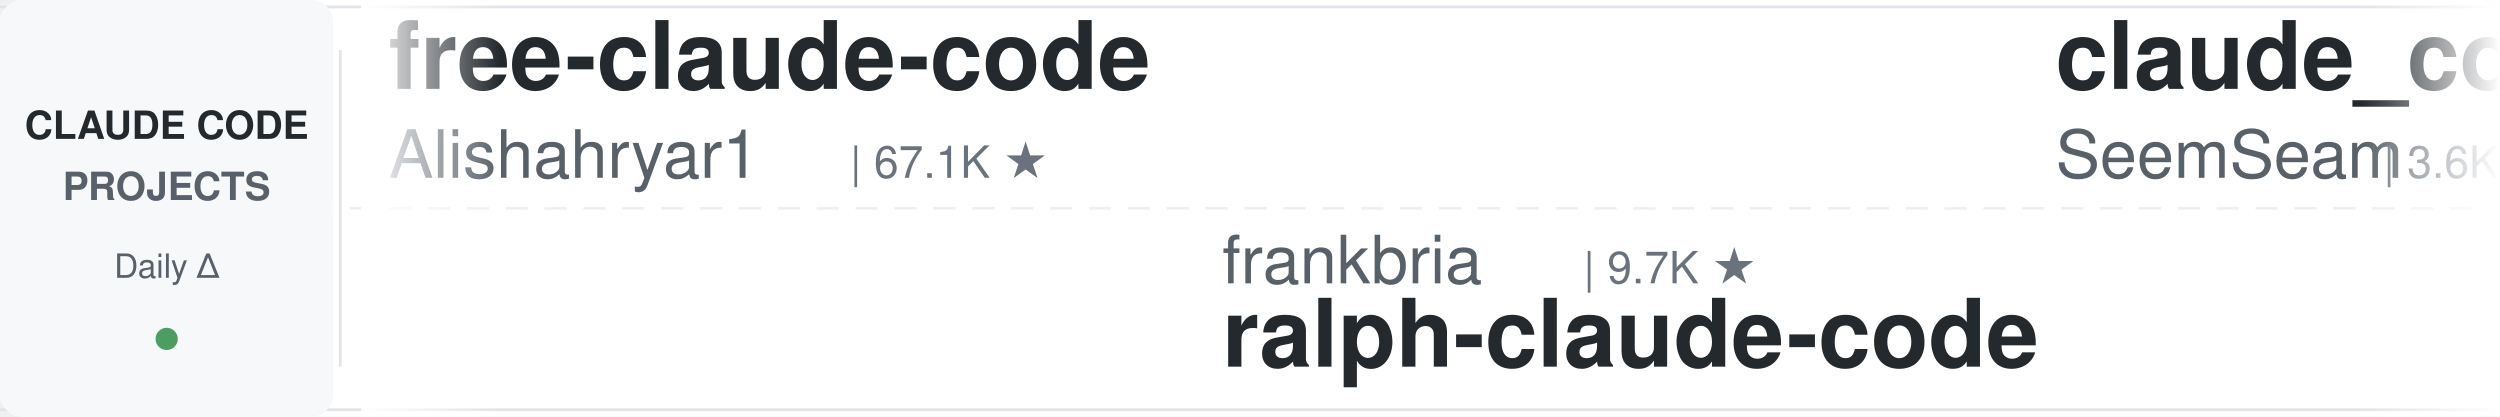
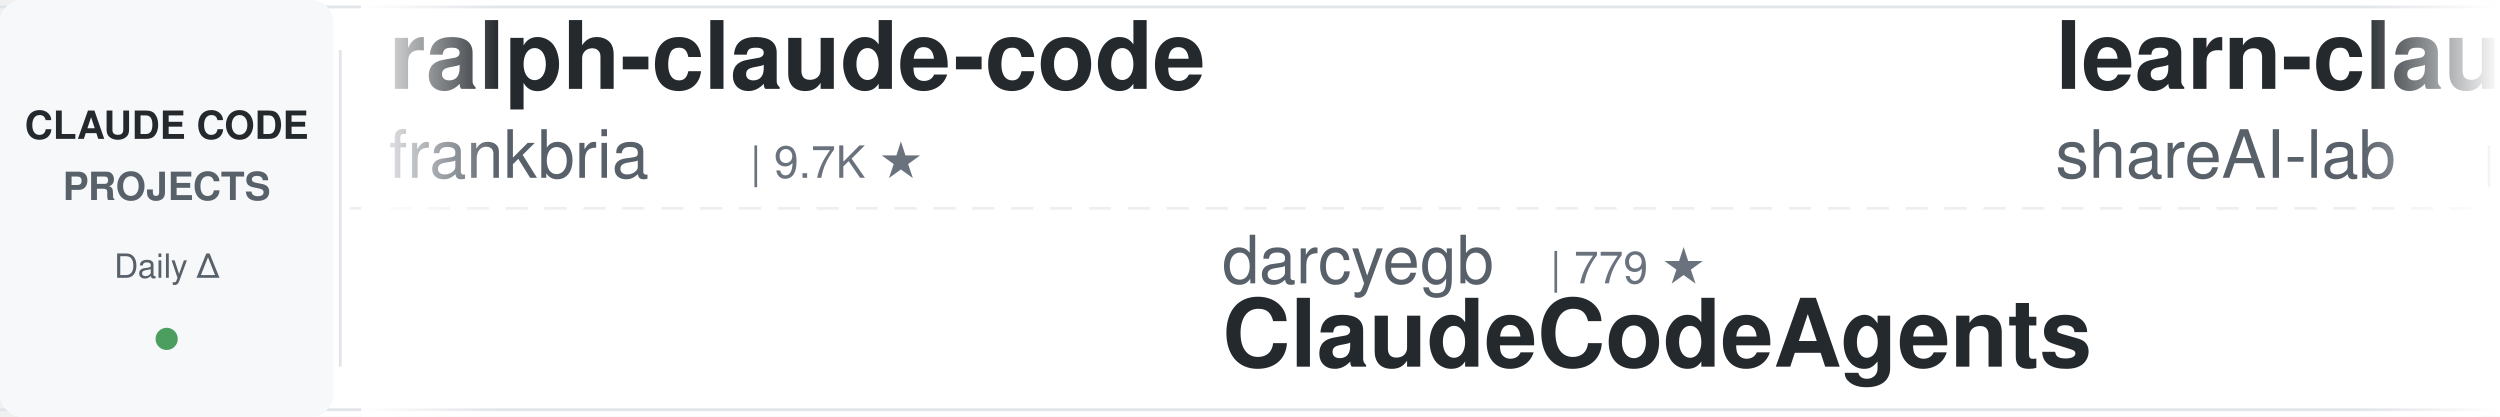
<svg xmlns="http://www.w3.org/2000/svg" width="900" height="150">
  <defs>
    <linearGradient id="leftFade" x1="0%" y1="0%" x2="100%" y2="0%">
      <stop offset="0%" style="stop-color:#ffffff;stop-opacity:1" />
      <stop offset="100%" style="stop-color:#ffffff;stop-opacity:0" />
    </linearGradient>
    <linearGradient id="rightFade" x1="0%" y1="0%" x2="100%" y2="0%">
      <stop offset="0%" style="stop-color:#ffffff;stop-opacity:0" />
      <stop offset="100%" style="stop-color:#ffffff;stop-opacity:1" />
    </linearGradient>
  </defs>
  <rect width="900" height="150" fill="#ffffff" rx="8" />
  <rect x="0" y="2" width="900" height="1" fill="#e1e4e8" />
  <rect x="0" y="147" width="900" height="1" fill="#e1e4e8" />
  <line x1="0" y1="75" x2="900" y2="75" stroke="#e1e4e8" stroke-width="1" stroke-dasharray="8 6" opacity="0.6" />
  <rect x="0" y="0" width="120" height="150" fill="#f6f8fa" rx="8" />
  <text x="60" y="50" font-family="-apple-system, BlinkMacSystemFont, 'Segoe UI', Helvetica, Arial, sans-serif" font-size="14" font-weight="600" fill="#24292e" text-anchor="middle">CLAUDE CODE</text>
  <text x="60" y="72" font-family="-apple-system, BlinkMacSystemFont, 'Segoe UI', Helvetica, Arial, sans-serif" font-size="14" font-weight="600" fill="#586069" text-anchor="middle">PROJECTS</text>
  <text x="60" y="100" font-family="-apple-system, BlinkMacSystemFont, 'Segoe UI', Helvetica, Arial, sans-serif" font-size="12" font-weight="500" fill="#586069" text-anchor="middle">Daily Δ</text>
  <circle cx="60" cy="122" r="4" fill="#22863a" opacity="0.8" />
  <rect x="122" y="18" width="1" height="114" fill="#e1e4e8" />
  <clipPath id="tickerClip">
    <rect x="130" y="0" width="770" height="150" />
  </clipPath>
  <g clip-path="url(#tickerClip)">
    <g id="tickerItems">
      <animateTransform attributeName="transform" attributeType="XML" type="translate" from="0 0" to="-3000 0" dur="54s" repeatCount="indefinite" />
      <g transform="translate(0, 0)">
-         <text x="140" y="32" font-family="-apple-system, BlinkMacSystemFont, 'Segoe UI', Helvetica, Arial, sans-serif" font-size="34" font-weight="600" fill="#24292e">free-claude-code</text>
-         <text x="140" y="64" font-family="-apple-system, BlinkMacSystemFont, 'Segoe UI', Helvetica, Arial, sans-serif" font-size="24" font-weight="400" fill="#586069">Alishahryar1</text>
-         <text x="306" y="64" font-family="-apple-system, BlinkMacSystemFont, 'Segoe UI', Helvetica, Arial, sans-serif" font-size="16" font-weight="500" fill="#6a737d">| 67.1K ★</text>
+         <text x="140" y="32" font-family="-apple-system, BlinkMacSystemFont, 'Segoe UI', Helvetica, Arial, sans-serif" font-size="34" font-weight="600" fill="#24292e">ralph-claude-code</text>
+         <text x="140" y="64" font-family="-apple-system, BlinkMacSystemFont, 'Segoe UI', Helvetica, Arial, sans-serif" font-size="24" font-weight="400" fill="#586069">frankbria</text>
+         <text x="270" y="64" font-family="-apple-system, BlinkMacSystemFont, 'Segoe UI', Helvetica, Arial, sans-serif" font-size="16" font-weight="500" fill="#6a737d">| 9.7K ★</text>
      </g>
      <g transform="translate(300, 0)">
-         <text x="140" y="102" font-family="-apple-system, BlinkMacSystemFont, 'Segoe UI', Helvetica, Arial, sans-serif" font-size="24" font-weight="400" fill="#586069">frankbria</text>
-         <text x="270" y="102" font-family="-apple-system, BlinkMacSystemFont, 'Segoe UI', Helvetica, Arial, sans-serif" font-size="16" font-weight="500" fill="#6a737d">| 9.7K ★</text>
-         <text x="140" y="132" font-family="-apple-system, BlinkMacSystemFont, 'Segoe UI', Helvetica, Arial, sans-serif" font-size="34" font-weight="600" fill="#24292e">ralph-claude-code</text>
+         <text x="140" y="102" font-family="-apple-system, BlinkMacSystemFont, 'Segoe UI', Helvetica, Arial, sans-serif" font-size="24" font-weight="400" fill="#586069">darcyegb</text>
+         <text x="258" y="102" font-family="-apple-system, BlinkMacSystemFont, 'Segoe UI', Helvetica, Arial, sans-serif" font-size="16" font-weight="500" fill="#6a737d">| 779 ★</text>
+         <text x="140" y="132" font-family="-apple-system, BlinkMacSystemFont, 'Segoe UI', Helvetica, Arial, sans-serif" font-size="34" font-weight="600" fill="#24292e">ClaudeCodeAgents</text>
      </g>
      <g transform="translate(600, 0)">
-         <text x="140" y="32" font-family="-apple-system, BlinkMacSystemFont, 'Segoe UI', Helvetica, Arial, sans-serif" font-size="34" font-weight="600" fill="#24292e">claude_codex_bridge</text>
-         <text x="140" y="64" font-family="-apple-system, BlinkMacSystemFont, 'Segoe UI', Helvetica, Arial, sans-serif" font-size="24" font-weight="400" fill="#586069">SeemSeam</text>
-         <text x="258" y="64" font-family="-apple-system, BlinkMacSystemFont, 'Segoe UI', Helvetica, Arial, sans-serif" font-size="16" font-weight="500" fill="#6a737d">| 3.6K ★</text>
+         <text x="140" y="32" font-family="-apple-system, BlinkMacSystemFont, 'Segoe UI', Helvetica, Arial, sans-serif" font-size="34" font-weight="600" fill="#24292e">learn-claude-code</text>
+         <text x="140" y="64" font-family="-apple-system, BlinkMacSystemFont, 'Segoe UI', Helvetica, Arial, sans-serif" font-size="24" font-weight="400" fill="#586069">shareAI-lab</text>
+         <text x="294" y="64" font-family="-apple-system, BlinkMacSystemFont, 'Segoe UI', Helvetica, Arial, sans-serif" font-size="16" font-weight="500" fill="#6a737d">| 80.0K ★</text>
      </g>
      <g transform="translate(900, 0)">
-         <text x="140" y="102" font-family="-apple-system, BlinkMacSystemFont, 'Segoe UI', Helvetica, Arial, sans-serif" font-size="24" font-weight="400" fill="#586069">anthropics</text>
-         <text x="282" y="102" font-family="-apple-system, BlinkMacSystemFont, 'Segoe UI', Helvetica, Arial, sans-serif" font-size="16" font-weight="500" fill="#6a737d">| 1.0K ★</text>
-         <text x="140" y="132" font-family="-apple-system, BlinkMacSystemFont, 'Segoe UI', Helvetica, Arial, sans-serif" font-size="34" font-weight="600" fill="#24292e">claude-code-base-action</text>
+         <text x="140" y="102" font-family="-apple-system, BlinkMacSystemFont, 'Segoe UI', Helvetica, Arial, sans-serif" font-size="24" font-weight="400" fill="#586069">OneRedOak</text>
+         <text x="270" y="102" font-family="-apple-system, BlinkMacSystemFont, 'Segoe UI', Helvetica, Arial, sans-serif" font-size="16" font-weight="500" fill="#6a737d">| 3.9K ★</text>
+         <text x="140" y="132" font-family="-apple-system, BlinkMacSystemFont, 'Segoe UI', Helvetica, Arial, sans-serif" font-size="34" font-weight="600" fill="#24292e">claude-code-workflows</text>
      </g>
      <g transform="translate(1200, 0)">
-         <text x="140" y="32" font-family="-apple-system, BlinkMacSystemFont, 'Segoe UI', Helvetica, Arial, sans-serif" font-size="34" font-weight="600" fill="#24292e">claude-code-from-scratch</text>
-         <text x="140" y="64" font-family="-apple-system, BlinkMacSystemFont, 'Segoe UI', Helvetica, Arial, sans-serif" font-size="24" font-weight="400" fill="#586069">Windy3f3f3f3f</text>
-         <text x="318" y="64" font-family="-apple-system, BlinkMacSystemFont, 'Segoe UI', Helvetica, Arial, sans-serif" font-size="16" font-weight="500" fill="#6a737d">| 2.8K ★</text>
+         <text x="140" y="32" font-family="-apple-system, BlinkMacSystemFont, 'Segoe UI', Helvetica, Arial, sans-serif" font-size="34" font-weight="600" fill="#24292e">claude-code-action</text>
+         <text x="140" y="64" font-family="-apple-system, BlinkMacSystemFont, 'Segoe UI', Helvetica, Arial, sans-serif" font-size="24" font-weight="400" fill="#586069">anthropics</text>
+         <text x="282" y="64" font-family="-apple-system, BlinkMacSystemFont, 'Segoe UI', Helvetica, Arial, sans-serif" font-size="16" font-weight="500" fill="#6a737d">| 9.8K ★</text>
      </g>
      <g transform="translate(1500, 0)">
-         <text x="140" y="102" font-family="-apple-system, BlinkMacSystemFont, 'Segoe UI', Helvetica, Arial, sans-serif" font-size="24" font-weight="400" fill="#586069">digitalsamba</text>
-         <text x="306" y="102" font-family="-apple-system, BlinkMacSystemFont, 'Segoe UI', Helvetica, Arial, sans-serif" font-size="16" font-weight="500" fill="#6a737d">| 2.5K ★</text>
-         <text x="140" y="132" font-family="-apple-system, BlinkMacSystemFont, 'Segoe UI', Helvetica, Arial, sans-serif" font-size="34" font-weight="600" fill="#24292e">claude-code-video-toolki...</text>
+         <text x="140" y="102" font-family="-apple-system, BlinkMacSystemFont, 'Segoe UI', Helvetica, Arial, sans-serif" font-size="24" font-weight="400" fill="#586069">shanraisshan</text>
+         <text x="306" y="102" font-family="-apple-system, BlinkMacSystemFont, 'Segoe UI', Helvetica, Arial, sans-serif" font-size="16" font-weight="500" fill="#6a737d">| 68.8K ★</text>
+         <text x="140" y="132" font-family="-apple-system, BlinkMacSystemFont, 'Segoe UI', Helvetica, Arial, sans-serif" font-size="34" font-weight="600" fill="#24292e">claude-code-best-practic...</text>
      </g>
      <g transform="translate(1800, 0)">
-         <text x="140" y="32" font-family="-apple-system, BlinkMacSystemFont, 'Segoe UI', Helvetica, Arial, sans-serif" font-size="34" font-weight="600" fill="#24292e">claude-code-system-promp...</text>
-         <text x="140" y="64" font-family="-apple-system, BlinkMacSystemFont, 'Segoe UI', Helvetica, Arial, sans-serif" font-size="24" font-weight="400" fill="#586069">Piebald-AI</text>
-         <text x="282" y="64" font-family="-apple-system, BlinkMacSystemFont, 'Segoe UI', Helvetica, Arial, sans-serif" font-size="16" font-weight="500" fill="#6a737d">| 13.1K ★</text>
+         <text x="140" y="32" font-family="-apple-system, BlinkMacSystemFont, 'Segoe UI', Helvetica, Arial, sans-serif" font-size="34" font-weight="600" fill="#24292e">everything-claude-code-z...</text>
+         <text x="140" y="64" font-family="-apple-system, BlinkMacSystemFont, 'Segoe UI', Helvetica, Arial, sans-serif" font-size="24" font-weight="400" fill="#586069">xu-xiang</text>
+         <text x="258" y="64" font-family="-apple-system, BlinkMacSystemFont, 'Segoe UI', Helvetica, Arial, sans-serif" font-size="16" font-weight="500" fill="#6a737d">| 2.0K ★</text>
      </g>
      <g transform="translate(2100, 0)">
-         <text x="140" y="102" font-family="-apple-system, BlinkMacSystemFont, 'Segoe UI', Helvetica, Arial, sans-serif" font-size="24" font-weight="400" fill="#586069">ding113</text>
-         <text x="246" y="102" font-family="-apple-system, BlinkMacSystemFont, 'Segoe UI', Helvetica, Arial, sans-serif" font-size="16" font-weight="500" fill="#6a737d">| 3.4K ★</text>
-         <text x="140" y="132" font-family="-apple-system, BlinkMacSystemFont, 'Segoe UI', Helvetica, Arial, sans-serif" font-size="34" font-weight="600" fill="#24292e">claude-code-hub</text>
+         <text x="140" y="102" font-family="-apple-system, BlinkMacSystemFont, 'Segoe UI', Helvetica, Arial, sans-serif" font-size="24" font-weight="400" fill="#586069">AprilNEA</text>
+         <text x="258" y="102" font-family="-apple-system, BlinkMacSystemFont, 'Segoe UI', Helvetica, Arial, sans-serif" font-size="16" font-weight="500" fill="#6a737d">| 391 ★</text>
+         <text x="140" y="132" font-family="-apple-system, BlinkMacSystemFont, 'Segoe UI', Helvetica, Arial, sans-serif" font-size="34" font-weight="600" fill="#24292e">claude-code-source</text>
      </g>
      <g transform="translate(2400, 0)">
-         <text x="140" y="32" font-family="-apple-system, BlinkMacSystemFont, 'Segoe UI', Helvetica, Arial, sans-serif" font-size="34" font-weight="600" fill="#24292e">claude-code-engineering</text>
-         <text x="140" y="64" font-family="-apple-system, BlinkMacSystemFont, 'Segoe UI', Helvetica, Arial, sans-serif" font-size="24" font-weight="400" fill="#586069">huangjia2019</text>
-         <text x="306" y="64" font-family="-apple-system, BlinkMacSystemFont, 'Segoe UI', Helvetica, Arial, sans-serif" font-size="16" font-weight="500" fill="#6a737d">| 1.2K ★</text>
+         <text x="140" y="32" font-family="-apple-system, BlinkMacSystemFont, 'Segoe UI', Helvetica, Arial, sans-serif" font-size="34" font-weight="600" fill="#24292e">pi-vs-claude-code</text>
+         <text x="140" y="64" font-family="-apple-system, BlinkMacSystemFont, 'Segoe UI', Helvetica, Arial, sans-serif" font-size="24" font-weight="400" fill="#586069">disler</text>
+         <text x="234" y="64" font-family="-apple-system, BlinkMacSystemFont, 'Segoe UI', Helvetica, Arial, sans-serif" font-size="16" font-weight="500" fill="#6a737d">| 1.7K ★</text>
      </g>
      <g transform="translate(2700, 0)">
-         <text x="140" y="102" font-family="-apple-system, BlinkMacSystemFont, 'Segoe UI', Helvetica, Arial, sans-serif" font-size="24" font-weight="400" fill="#586069">overwirehq</text>
-         <text x="282" y="102" font-family="-apple-system, BlinkMacSystemFont, 'Segoe UI', Helvetica, Arial, sans-serif" font-size="16" font-weight="500" fill="#6a737d">| 2.8K ★</text>
-         <text x="140" y="132" font-family="-apple-system, BlinkMacSystemFont, 'Segoe UI', Helvetica, Arial, sans-serif" font-size="34" font-weight="600" fill="#24292e">claude-code-telegram</text>
+         <text x="140" y="102" font-family="-apple-system, BlinkMacSystemFont, 'Segoe UI', Helvetica, Arial, sans-serif" font-size="24" font-weight="400" fill="#586069">techjarves</text>
+         <text x="282" y="102" font-family="-apple-system, BlinkMacSystemFont, 'Segoe UI', Helvetica, Arial, sans-serif" font-size="16" font-weight="500" fill="#6a737d">| 1.6K ★</text>
+         <text x="140" y="132" font-family="-apple-system, BlinkMacSystemFont, 'Segoe UI', Helvetica, Arial, sans-serif" font-size="34" font-weight="600" fill="#24292e">ClaudeCode-Portable</text>
      </g>
      <g transform="translate(3000, 0)">
-         <text x="140" y="32" font-family="-apple-system, BlinkMacSystemFont, 'Segoe UI', Helvetica, Arial, sans-serif" font-size="34" font-weight="600" fill="#24292e">free-claude-code</text>
-         <text x="140" y="64" font-family="-apple-system, BlinkMacSystemFont, 'Segoe UI', Helvetica, Arial, sans-serif" font-size="24" font-weight="400" fill="#586069">Alishahryar1</text>
-         <text x="306" y="64" font-family="-apple-system, BlinkMacSystemFont, 'Segoe UI', Helvetica, Arial, sans-serif" font-size="16" font-weight="500" fill="#6a737d">| 67.1K ★</text>
+         <text x="140" y="32" font-family="-apple-system, BlinkMacSystemFont, 'Segoe UI', Helvetica, Arial, sans-serif" font-size="34" font-weight="600" fill="#24292e">ralph-claude-code</text>
+         <text x="140" y="64" font-family="-apple-system, BlinkMacSystemFont, 'Segoe UI', Helvetica, Arial, sans-serif" font-size="24" font-weight="400" fill="#586069">frankbria</text>
+         <text x="270" y="64" font-family="-apple-system, BlinkMacSystemFont, 'Segoe UI', Helvetica, Arial, sans-serif" font-size="16" font-weight="500" fill="#6a737d">| 9.7K ★</text>
      </g>
      <g transform="translate(3300, 0)">
-         <text x="140" y="102" font-family="-apple-system, BlinkMacSystemFont, 'Segoe UI', Helvetica, Arial, sans-serif" font-size="24" font-weight="400" fill="#586069">frankbria</text>
-         <text x="270" y="102" font-family="-apple-system, BlinkMacSystemFont, 'Segoe UI', Helvetica, Arial, sans-serif" font-size="16" font-weight="500" fill="#6a737d">| 9.7K ★</text>
-         <text x="140" y="132" font-family="-apple-system, BlinkMacSystemFont, 'Segoe UI', Helvetica, Arial, sans-serif" font-size="34" font-weight="600" fill="#24292e">ralph-claude-code</text>
+         <text x="140" y="102" font-family="-apple-system, BlinkMacSystemFont, 'Segoe UI', Helvetica, Arial, sans-serif" font-size="24" font-weight="400" fill="#586069">darcyegb</text>
+         <text x="258" y="102" font-family="-apple-system, BlinkMacSystemFont, 'Segoe UI', Helvetica, Arial, sans-serif" font-size="16" font-weight="500" fill="#6a737d">| 779 ★</text>
+         <text x="140" y="132" font-family="-apple-system, BlinkMacSystemFont, 'Segoe UI', Helvetica, Arial, sans-serif" font-size="34" font-weight="600" fill="#24292e">ClaudeCodeAgents</text>
      </g>
      <g transform="translate(3600, 0)">
-         <text x="140" y="32" font-family="-apple-system, BlinkMacSystemFont, 'Segoe UI', Helvetica, Arial, sans-serif" font-size="34" font-weight="600" fill="#24292e">claude_codex_bridge</text>
-         <text x="140" y="64" font-family="-apple-system, BlinkMacSystemFont, 'Segoe UI', Helvetica, Arial, sans-serif" font-size="24" font-weight="400" fill="#586069">SeemSeam</text>
-         <text x="258" y="64" font-family="-apple-system, BlinkMacSystemFont, 'Segoe UI', Helvetica, Arial, sans-serif" font-size="16" font-weight="500" fill="#6a737d">| 3.6K ★</text>
+         <text x="140" y="32" font-family="-apple-system, BlinkMacSystemFont, 'Segoe UI', Helvetica, Arial, sans-serif" font-size="34" font-weight="600" fill="#24292e">learn-claude-code</text>
+         <text x="140" y="64" font-family="-apple-system, BlinkMacSystemFont, 'Segoe UI', Helvetica, Arial, sans-serif" font-size="24" font-weight="400" fill="#586069">shareAI-lab</text>
+         <text x="294" y="64" font-family="-apple-system, BlinkMacSystemFont, 'Segoe UI', Helvetica, Arial, sans-serif" font-size="16" font-weight="500" fill="#6a737d">| 80.0K ★</text>
      </g>
      <g transform="translate(3900, 0)">
-         <text x="140" y="102" font-family="-apple-system, BlinkMacSystemFont, 'Segoe UI', Helvetica, Arial, sans-serif" font-size="24" font-weight="400" fill="#586069">anthropics</text>
-         <text x="282" y="102" font-family="-apple-system, BlinkMacSystemFont, 'Segoe UI', Helvetica, Arial, sans-serif" font-size="16" font-weight="500" fill="#6a737d">| 1.0K ★</text>
-         <text x="140" y="132" font-family="-apple-system, BlinkMacSystemFont, 'Segoe UI', Helvetica, Arial, sans-serif" font-size="34" font-weight="600" fill="#24292e">claude-code-base-action</text>
+         <text x="140" y="102" font-family="-apple-system, BlinkMacSystemFont, 'Segoe UI', Helvetica, Arial, sans-serif" font-size="24" font-weight="400" fill="#586069">OneRedOak</text>
+         <text x="270" y="102" font-family="-apple-system, BlinkMacSystemFont, 'Segoe UI', Helvetica, Arial, sans-serif" font-size="16" font-weight="500" fill="#6a737d">| 3.9K ★</text>
+         <text x="140" y="132" font-family="-apple-system, BlinkMacSystemFont, 'Segoe UI', Helvetica, Arial, sans-serif" font-size="34" font-weight="600" fill="#24292e">claude-code-workflows</text>
      </g>
    </g>
  </g>
  <rect x="130" y="0" width="50" height="150" fill="url(#leftFade)" />
  <rect x="850" y="0" width="50" height="150" fill="url(#rightFade)" />
</svg>
